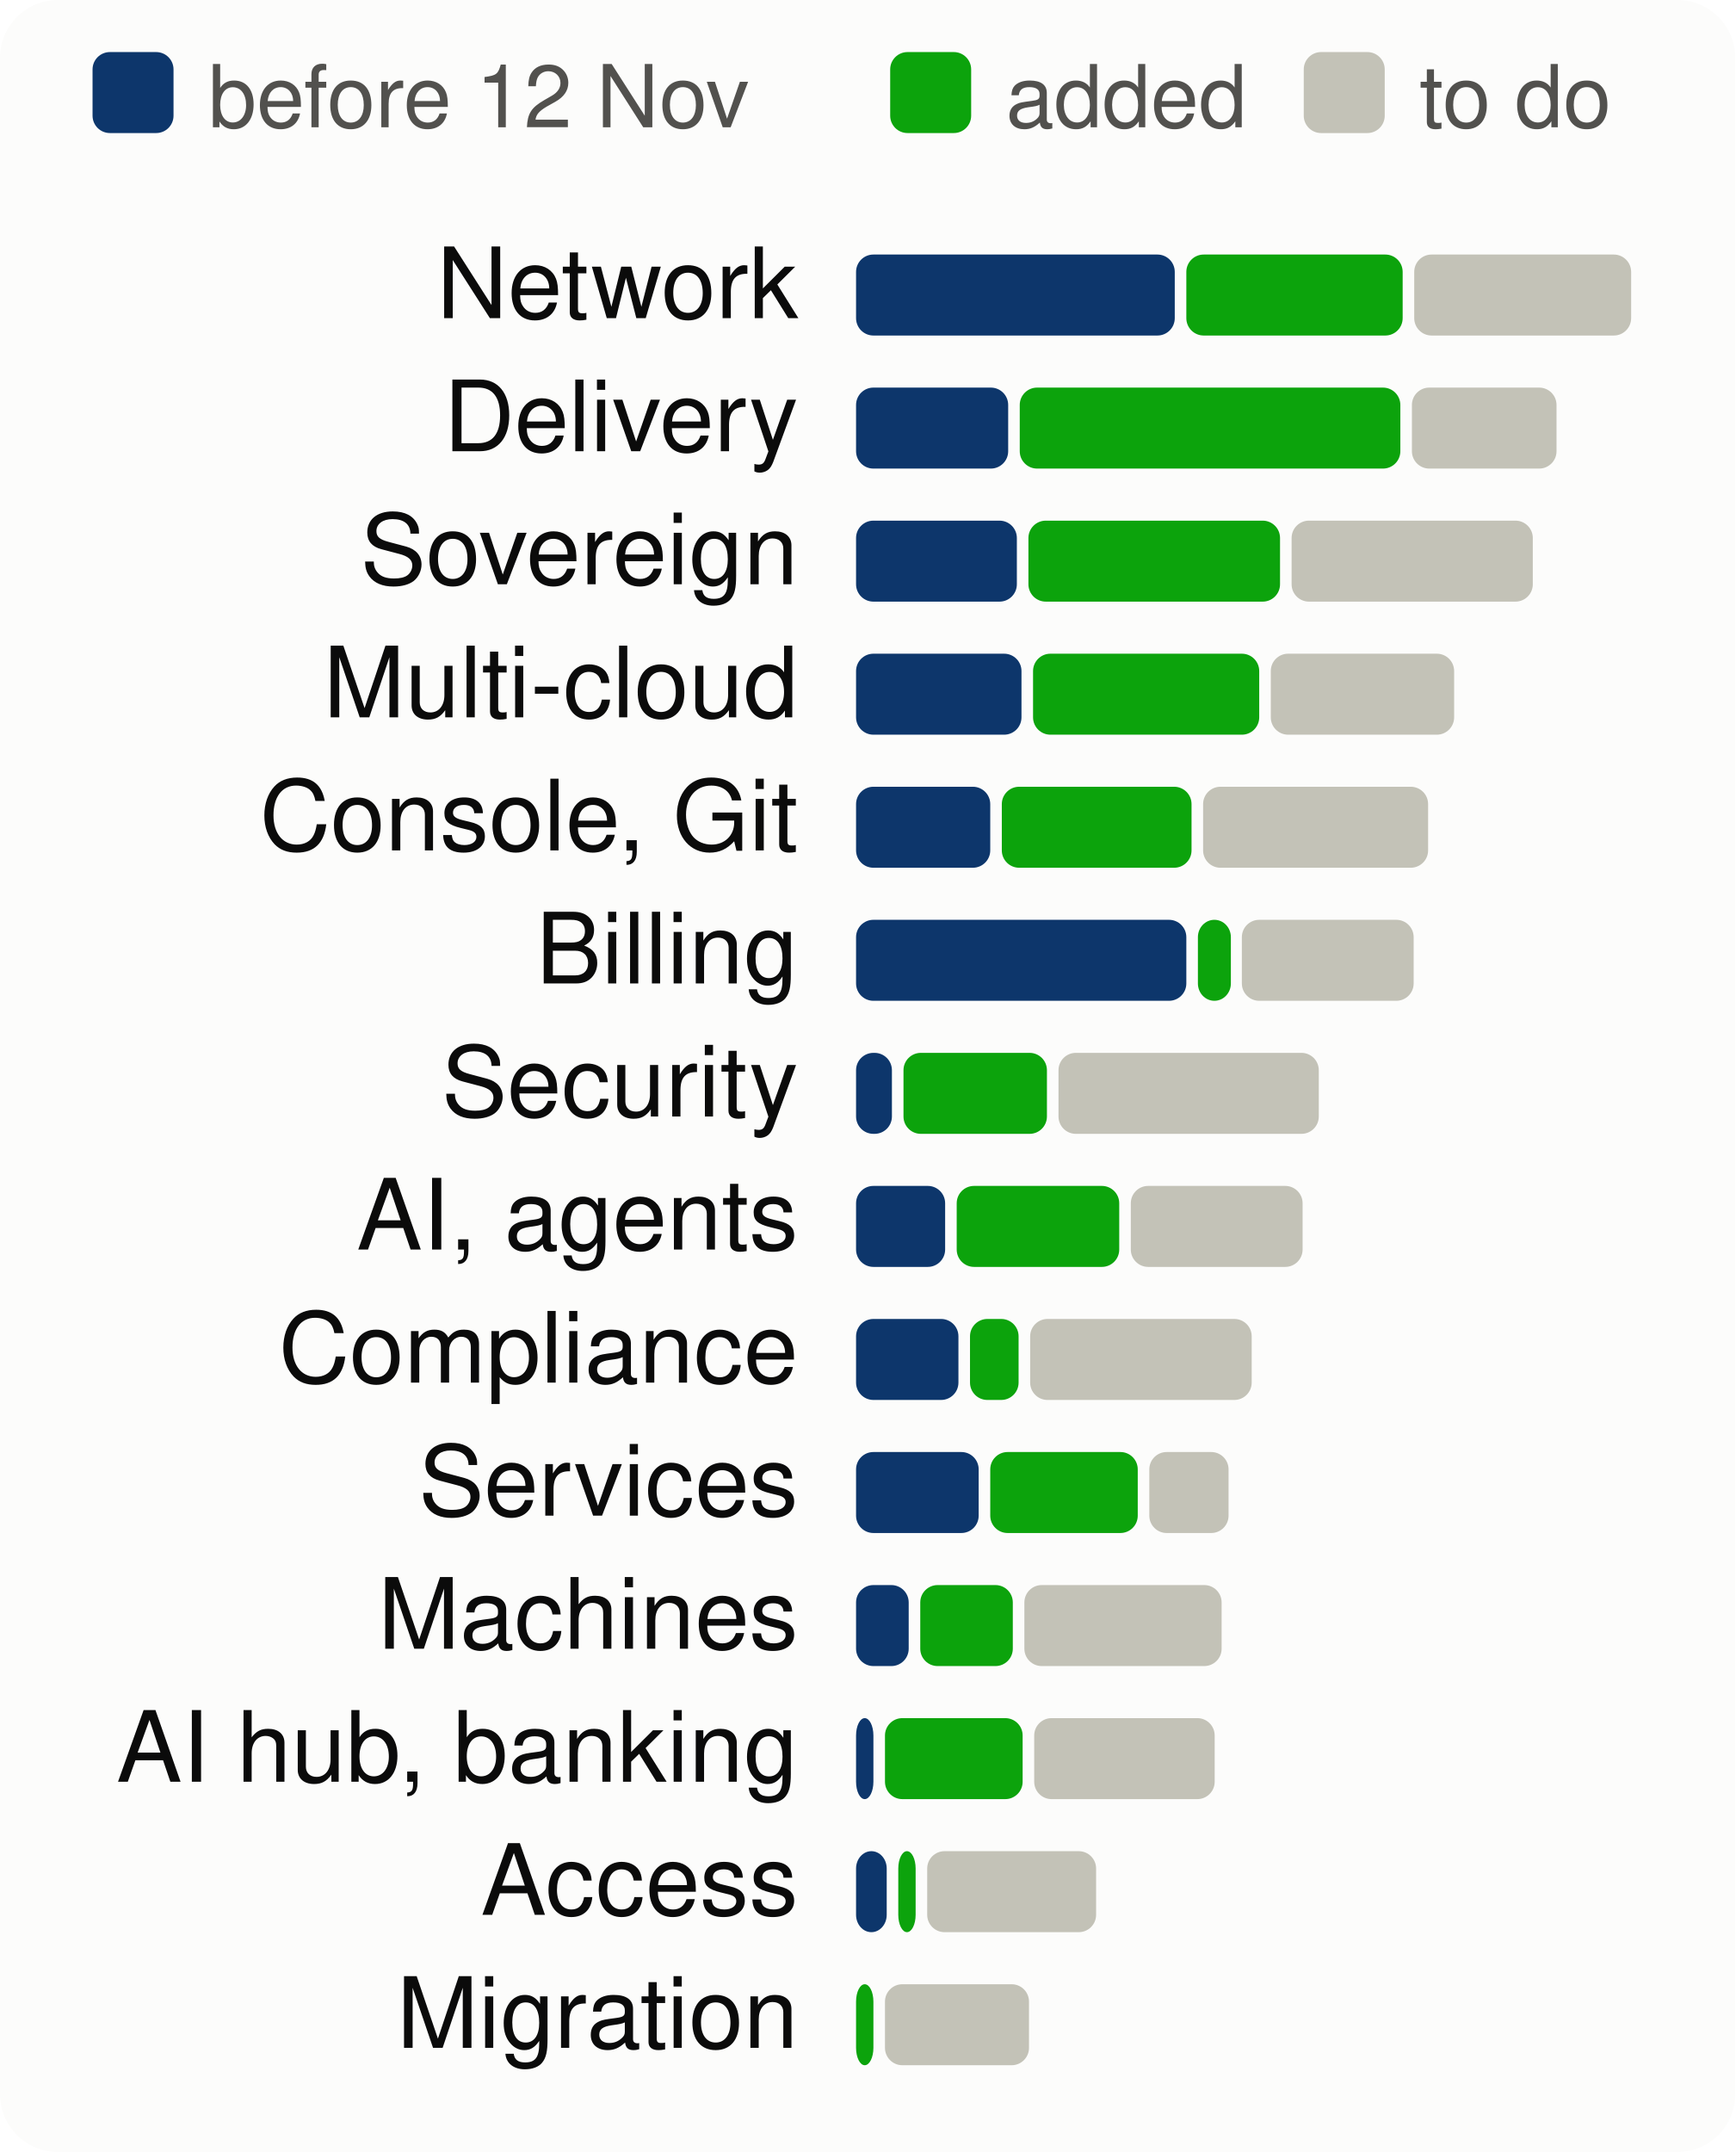
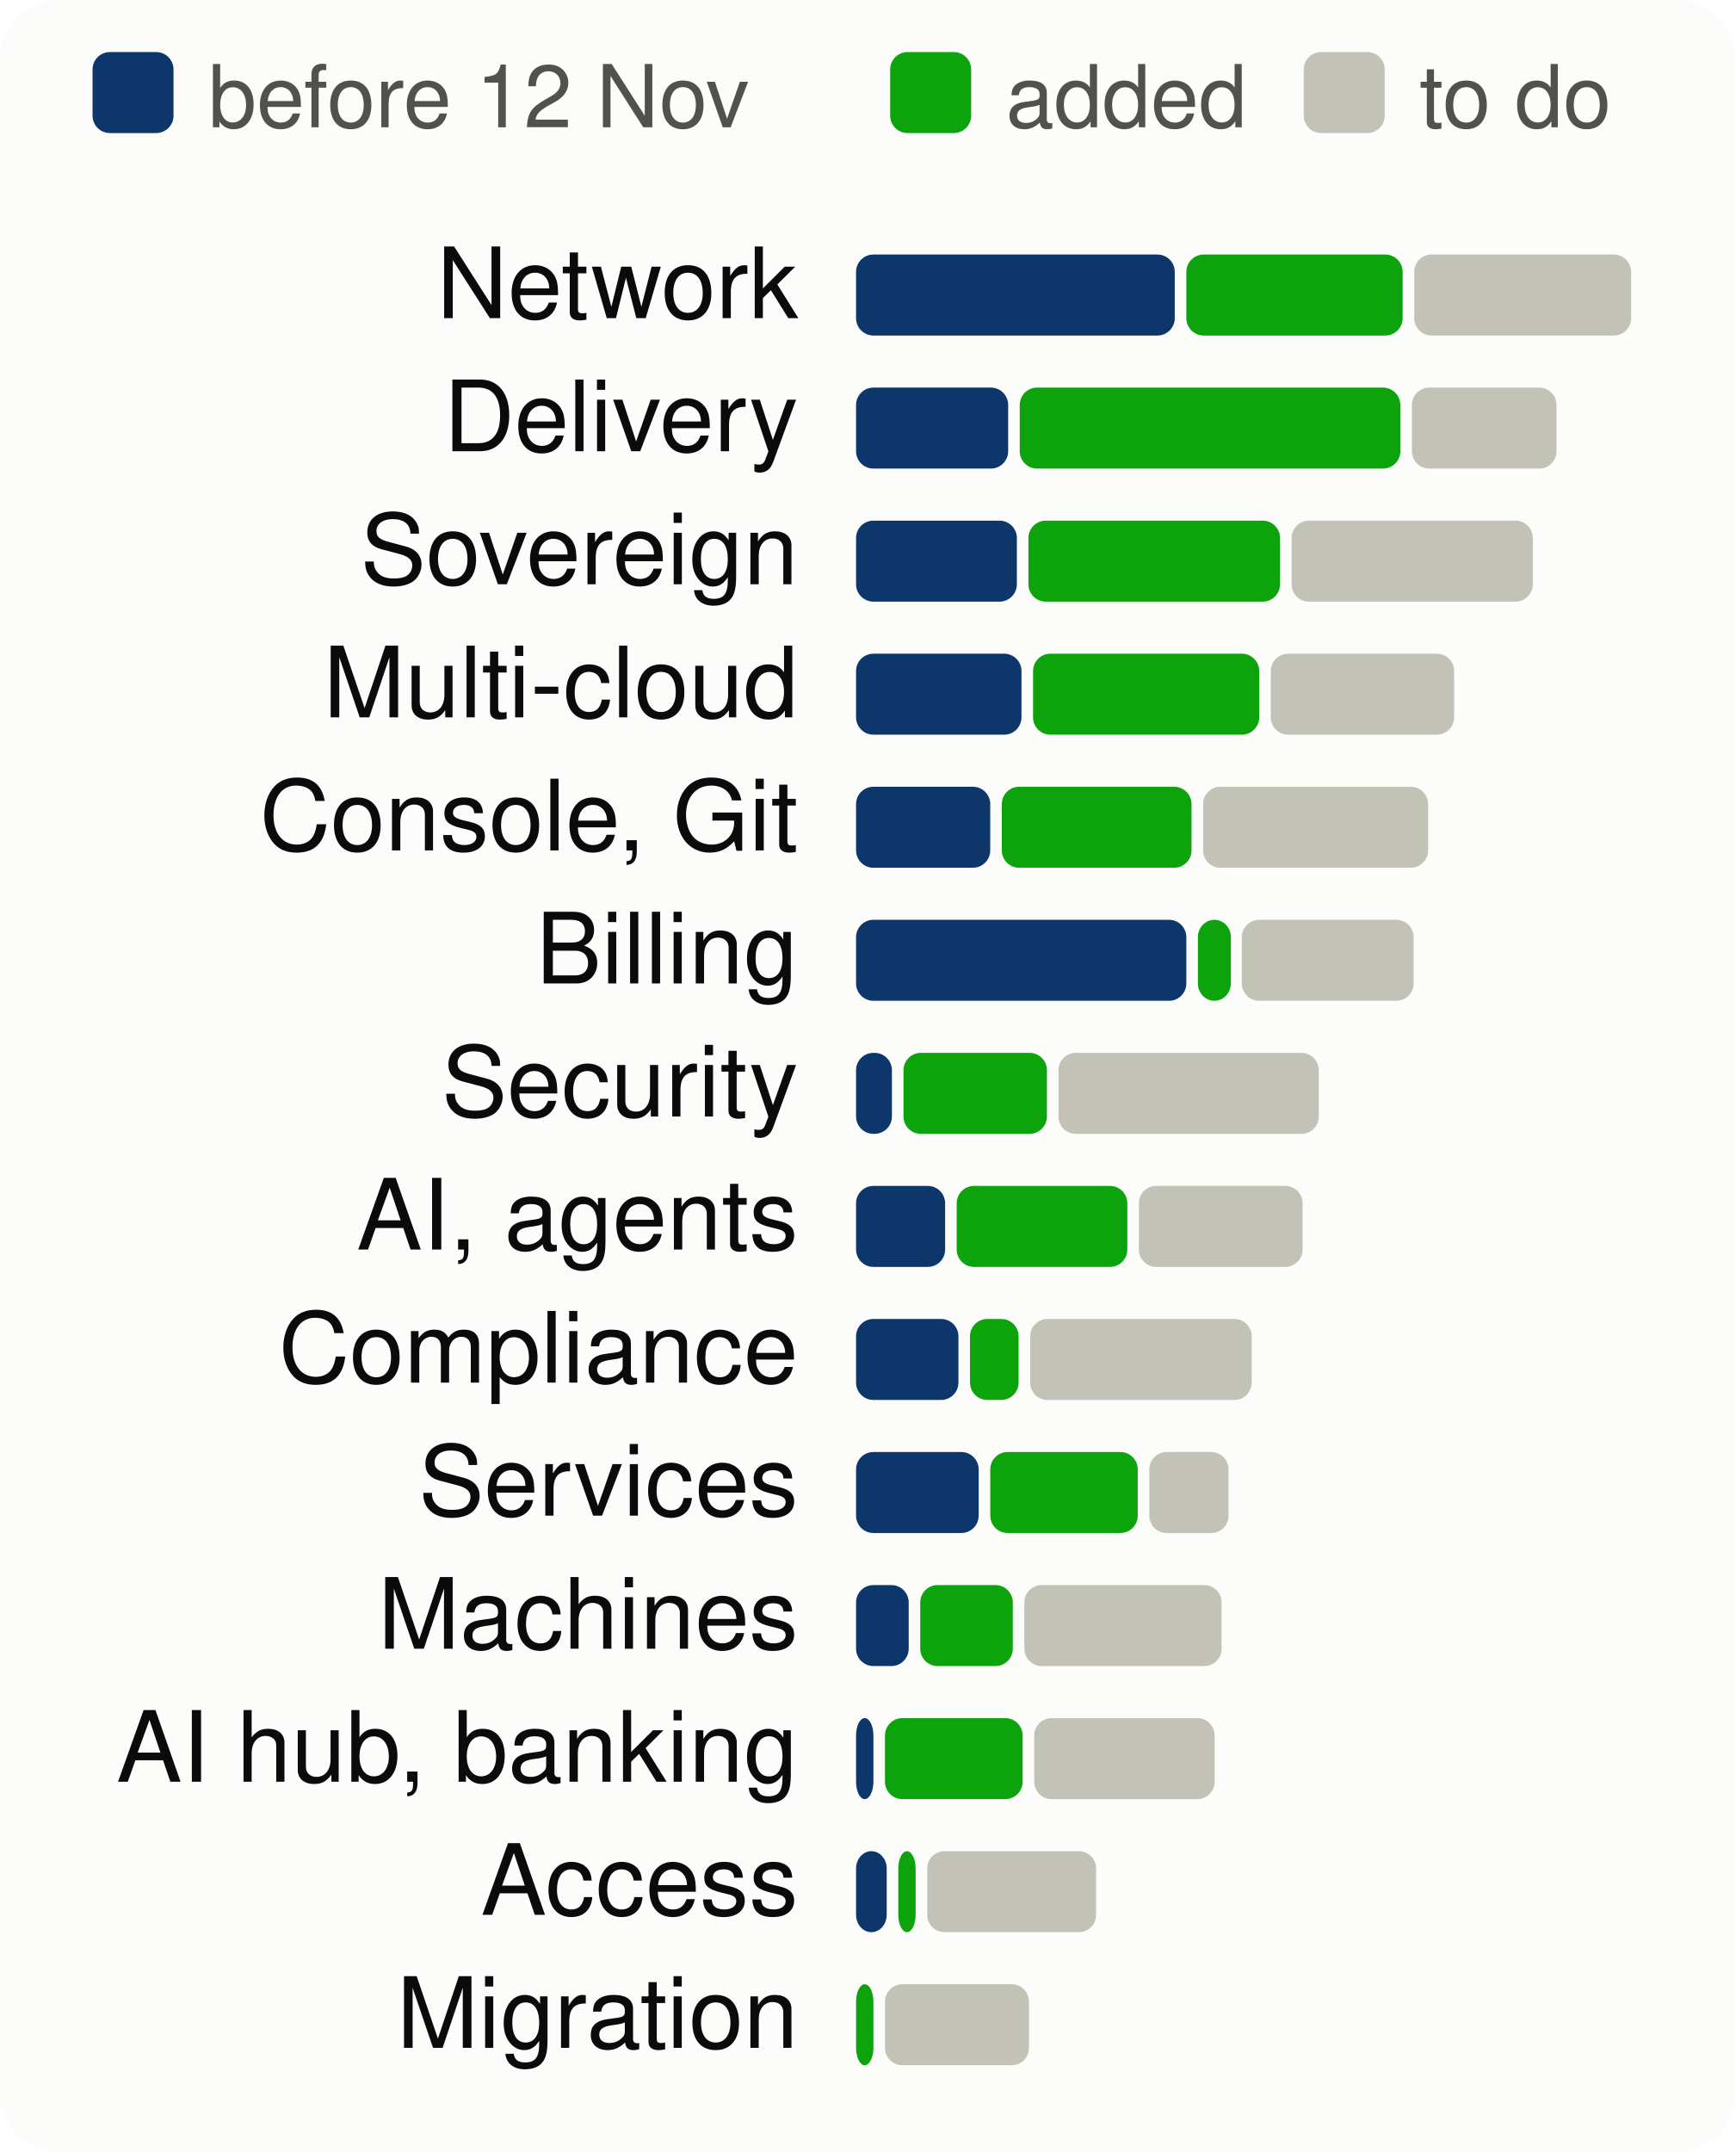
<svg xmlns="http://www.w3.org/2000/svg" viewBox="0 0 300 372" width="300" height="372" font-family="system-ui,-apple-system,Segoe UI,Helvetica,Arial,sans-serif" font-size="18" role="img" aria-label="Progress per product area, to scale">
  <style>.h{paint-order:stroke;stroke:#fcfcfb;stroke-width:3px;stroke-linejoin:round}.rg{stroke:#fcfcfb}@media (prefers-color-scheme: dark){.bg{fill:#1a1a19}.t1{fill:#f0efec}.t2{fill:#c3c2b7}.gr{stroke:#2c2c2a}.ax{stroke:#383835}.ld{stroke:#383835}.br{stroke:#c3c2b7}.m{stroke:#3987e5}.dp{stroke:#d95926}.v{stroke:#199e70}.i2{stroke:#c3c2b7}.i1{stroke:#f0efec}.f1{fill:#3987e5}.f2{fill:#d95926}.f3{fill:#199e70}.f4{fill:#c98500}.ev{fill:#c3c2b7}.inv{fill:#1a1a19}.done{fill:#cde2fb}.todo{fill:#52514e}.tile{fill:#262624}.h,.rg{stroke:#1a1a19}}</style>
  <rect width="300" height="372" rx="10" class="bg" fill="#fcfcfb" />
  <rect x="16" y="9" width="14" height="14" rx="3" class="done" fill="#0d366b" />
  <text x="36" y="22" class="t2" fill="#52514e" font-size="15">before 12 Nov</text>
  <rect x="153.9" y="9" width="14" height="14" rx="3" class="gain" fill="#0ca30c" />
  <text x="173.9" y="22" class="t2" fill="#52514e" font-size="15">added</text>
  <rect x="225.4" y="9" width="14" height="14" rx="3" class="todo" fill="#c3c2b7" />
  <text x="245.4" y="22" class="t2" fill="#52514e" font-size="15">to do</text>
  <text x="138" y="55" text-anchor="end" class="t1" fill="#0b0b0b" font-size="17">Network</text>
  <rect x="148.0" y="44" width="55.1" height="14" rx="3" class="done" fill="#0d366b" />
  <rect x="205.1" y="44" width="37.4" height="14" rx="3" class="gain" fill="#0ca30c" />
  <rect x="244.5" y="44" width="37.5" height="14" rx="3" class="todo" fill="#c3c2b7" />
  <text x="138" y="78" text-anchor="end" class="t1" fill="#0b0b0b" font-size="17">Delivery</text>
  <rect x="148.0" y="67" width="26.3" height="14" rx="3" class="done" fill="#0d366b" />
  <rect x="176.3" y="67" width="65.8" height="14" rx="3" class="gain" fill="#0ca30c" />
  <rect x="244.1" y="67" width="25.0" height="14" rx="3" class="todo" fill="#c3c2b7" />
  <text x="138" y="101" text-anchor="end" class="t1" fill="#0b0b0b" font-size="17">Sovereign</text>
  <rect x="148.0" y="90" width="27.8" height="14" rx="3" class="done" fill="#0d366b" />
  <rect x="177.8" y="90" width="43.5" height="14" rx="3" class="gain" fill="#0ca30c" />
  <rect x="223.3" y="90" width="41.7" height="14" rx="3" class="todo" fill="#c3c2b7" />
  <text x="138" y="124" text-anchor="end" class="t1" fill="#0b0b0b" font-size="17">Multi-cloud</text>
  <rect x="148.0" y="113" width="28.6" height="14" rx="3" class="done" fill="#0d366b" />
  <rect x="178.6" y="113" width="39.1" height="14" rx="3" class="gain" fill="#0ca30c" />
  <rect x="219.7" y="113" width="31.7" height="14" rx="3" class="todo" fill="#c3c2b7" />
  <text x="138" y="147" text-anchor="end" class="t1" fill="#0b0b0b" font-size="17">Console, Git</text>
  <rect x="148.0" y="136" width="23.2" height="14" rx="3" class="done" fill="#0d366b" />
  <rect x="173.2" y="136" width="32.8" height="14" rx="3" class="gain" fill="#0ca30c" />
  <rect x="208.0" y="136" width="38.9" height="14" rx="3" class="todo" fill="#c3c2b7" />
  <text x="138" y="170" text-anchor="end" class="t1" fill="#0b0b0b" font-size="17">Billing</text>
  <rect x="148.0" y="159" width="57.1" height="14" rx="3" class="done" fill="#0d366b" />
  <rect x="207.1" y="159" width="5.7" height="14" rx="3" class="gain" fill="#0ca30c" />
  <rect x="214.7" y="159" width="29.7" height="14" rx="3" class="todo" fill="#c3c2b7" />
  <text x="138" y="193" text-anchor="end" class="t1" fill="#0b0b0b" font-size="17">Security</text>
  <rect x="148.0" y="182" width="6.2" height="14" rx="3" class="done" fill="#0d366b" />
  <rect x="156.2" y="182" width="24.8" height="14" rx="3" class="gain" fill="#0ca30c" />
  <rect x="183.0" y="182" width="45.0" height="14" rx="3" class="todo" fill="#c3c2b7" />
  <text x="138" y="216" text-anchor="end" class="t1" fill="#0b0b0b" font-size="17">AI, agents</text>
  <rect x="148.0" y="205" width="15.4" height="14" rx="3" class="done" fill="#0d366b" />
-   <rect x="165.4" y="205" width="28.1" height="14" rx="3" class="gain" fill="#0ca30c" />
-   <rect x="195.5" y="205" width="29.7" height="14" rx="3" class="todo" fill="#c3c2b7" />
+   <rect x="165.4" y="205" width="29.5" height="14" rx="3" class="gain" fill="#0ca30c" />
+   <rect x="196.9" y="205" width="28.3" height="14" rx="3" class="todo" fill="#c3c2b7" />
  <text x="138" y="239" text-anchor="end" class="t1" fill="#0b0b0b" font-size="17">Compliance</text>
  <rect x="148.0" y="228" width="17.7" height="14" rx="3" class="done" fill="#0d366b" />
  <rect x="167.7" y="228" width="8.4" height="14" rx="3" class="gain" fill="#0ca30c" />
  <rect x="178.1" y="228" width="38.3" height="14" rx="3" class="todo" fill="#c3c2b7" />
  <text x="138" y="262" text-anchor="end" class="t1" fill="#0b0b0b" font-size="17">Services</text>
  <rect x="148.0" y="251" width="21.2" height="14" rx="3" class="done" fill="#0d366b" />
  <rect x="171.2" y="251" width="25.5" height="14" rx="3" class="gain" fill="#0ca30c" />
  <rect x="198.7" y="251" width="13.7" height="14" rx="3" class="todo" fill="#c3c2b7" />
  <text x="138" y="285" text-anchor="end" class="t1" fill="#0b0b0b" font-size="17">Machines</text>
  <rect x="148.0" y="274" width="9.1" height="14" rx="3" class="done" fill="#0d366b" />
  <rect x="159.1" y="274" width="16.0" height="14" rx="3" class="gain" fill="#0ca30c" />
  <rect x="177.1" y="274" width="34.1" height="14" rx="3" class="todo" fill="#c3c2b7" />
  <text x="138" y="308" text-anchor="end" class="t1" fill="#0b0b0b" font-size="17">AI hub, banking</text>
  <rect x="148.0" y="297" width="3.0" height="14" rx="3" class="done" fill="#0d366b" />
  <rect x="153.0" y="297" width="23.8" height="14" rx="3" class="gain" fill="#0ca30c" />
  <rect x="178.8" y="297" width="31.2" height="14" rx="3" class="todo" fill="#c3c2b7" />
  <text x="138" y="331" text-anchor="end" class="t1" fill="#0b0b0b" font-size="17">Access</text>
  <rect x="148.0" y="320" width="5.3" height="14" rx="3" class="done" fill="#0d366b" />
  <rect x="155.3" y="320" width="3.0" height="14" rx="3" class="gain" fill="#0ca30c" />
  <rect x="160.3" y="320" width="29.2" height="14" rx="3" class="todo" fill="#c3c2b7" />
  <text x="138" y="354" text-anchor="end" class="t1" fill="#0b0b0b" font-size="17">Migration</text>
  <rect x="148.0" y="343" width="3.0" height="14" rx="3" class="gain" fill="#0ca30c" />
  <rect x="153.0" y="343" width="24.9" height="14" rx="3" class="todo" fill="#c3c2b7" />
</svg>
